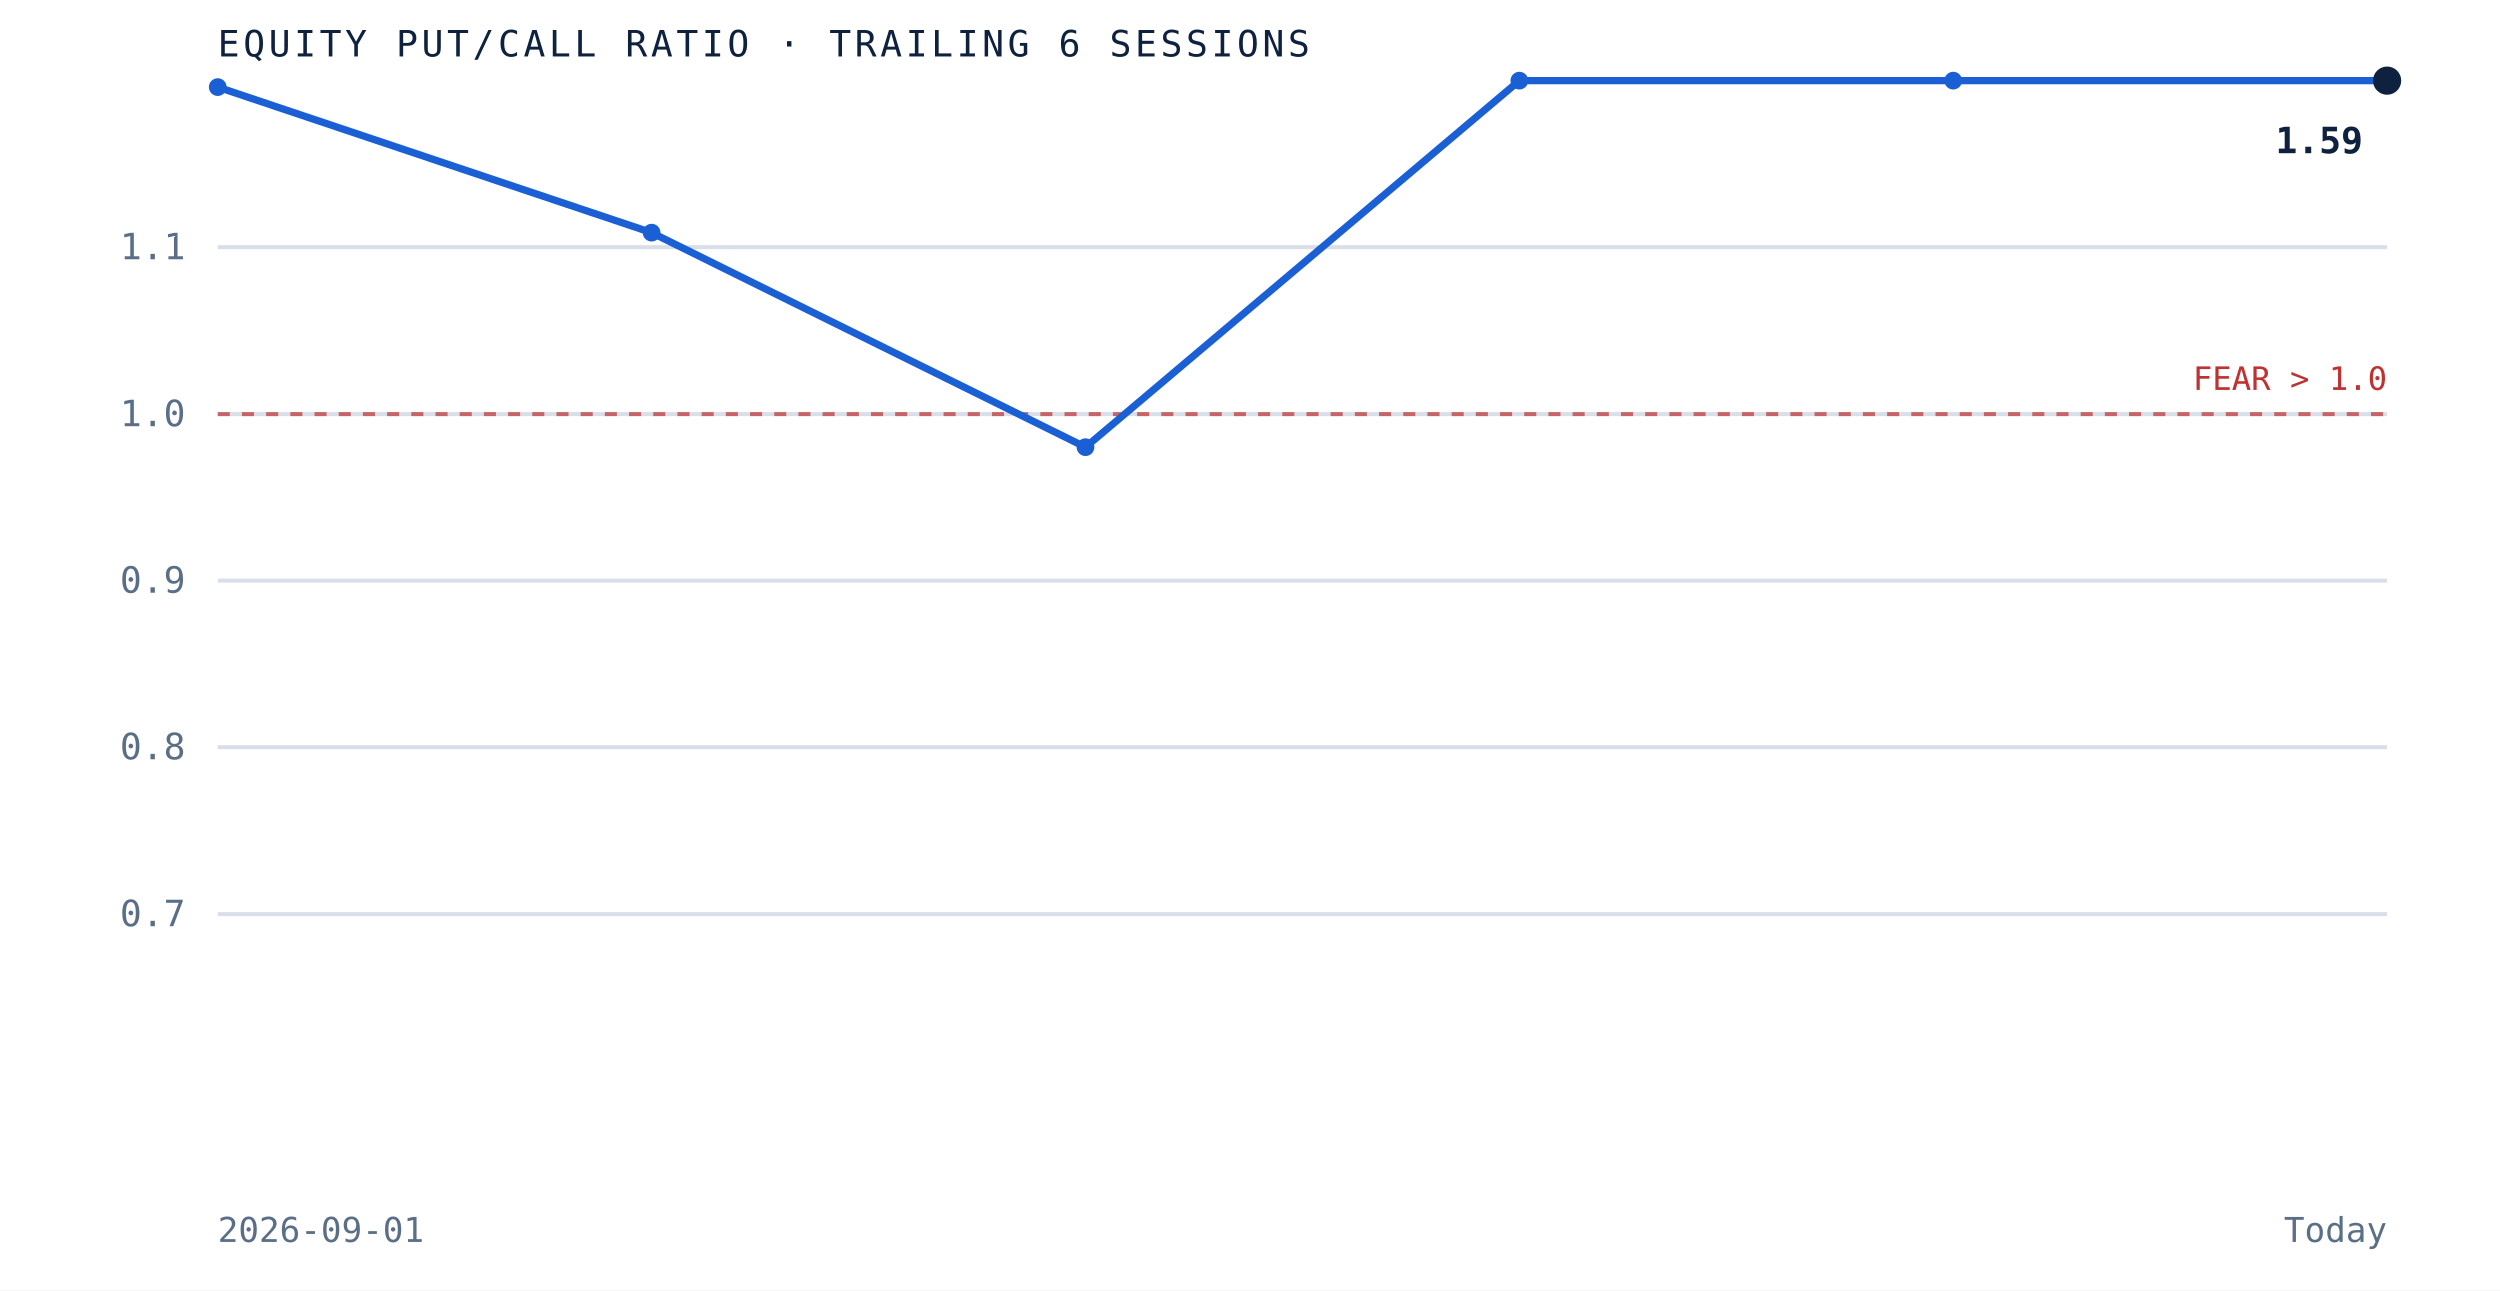
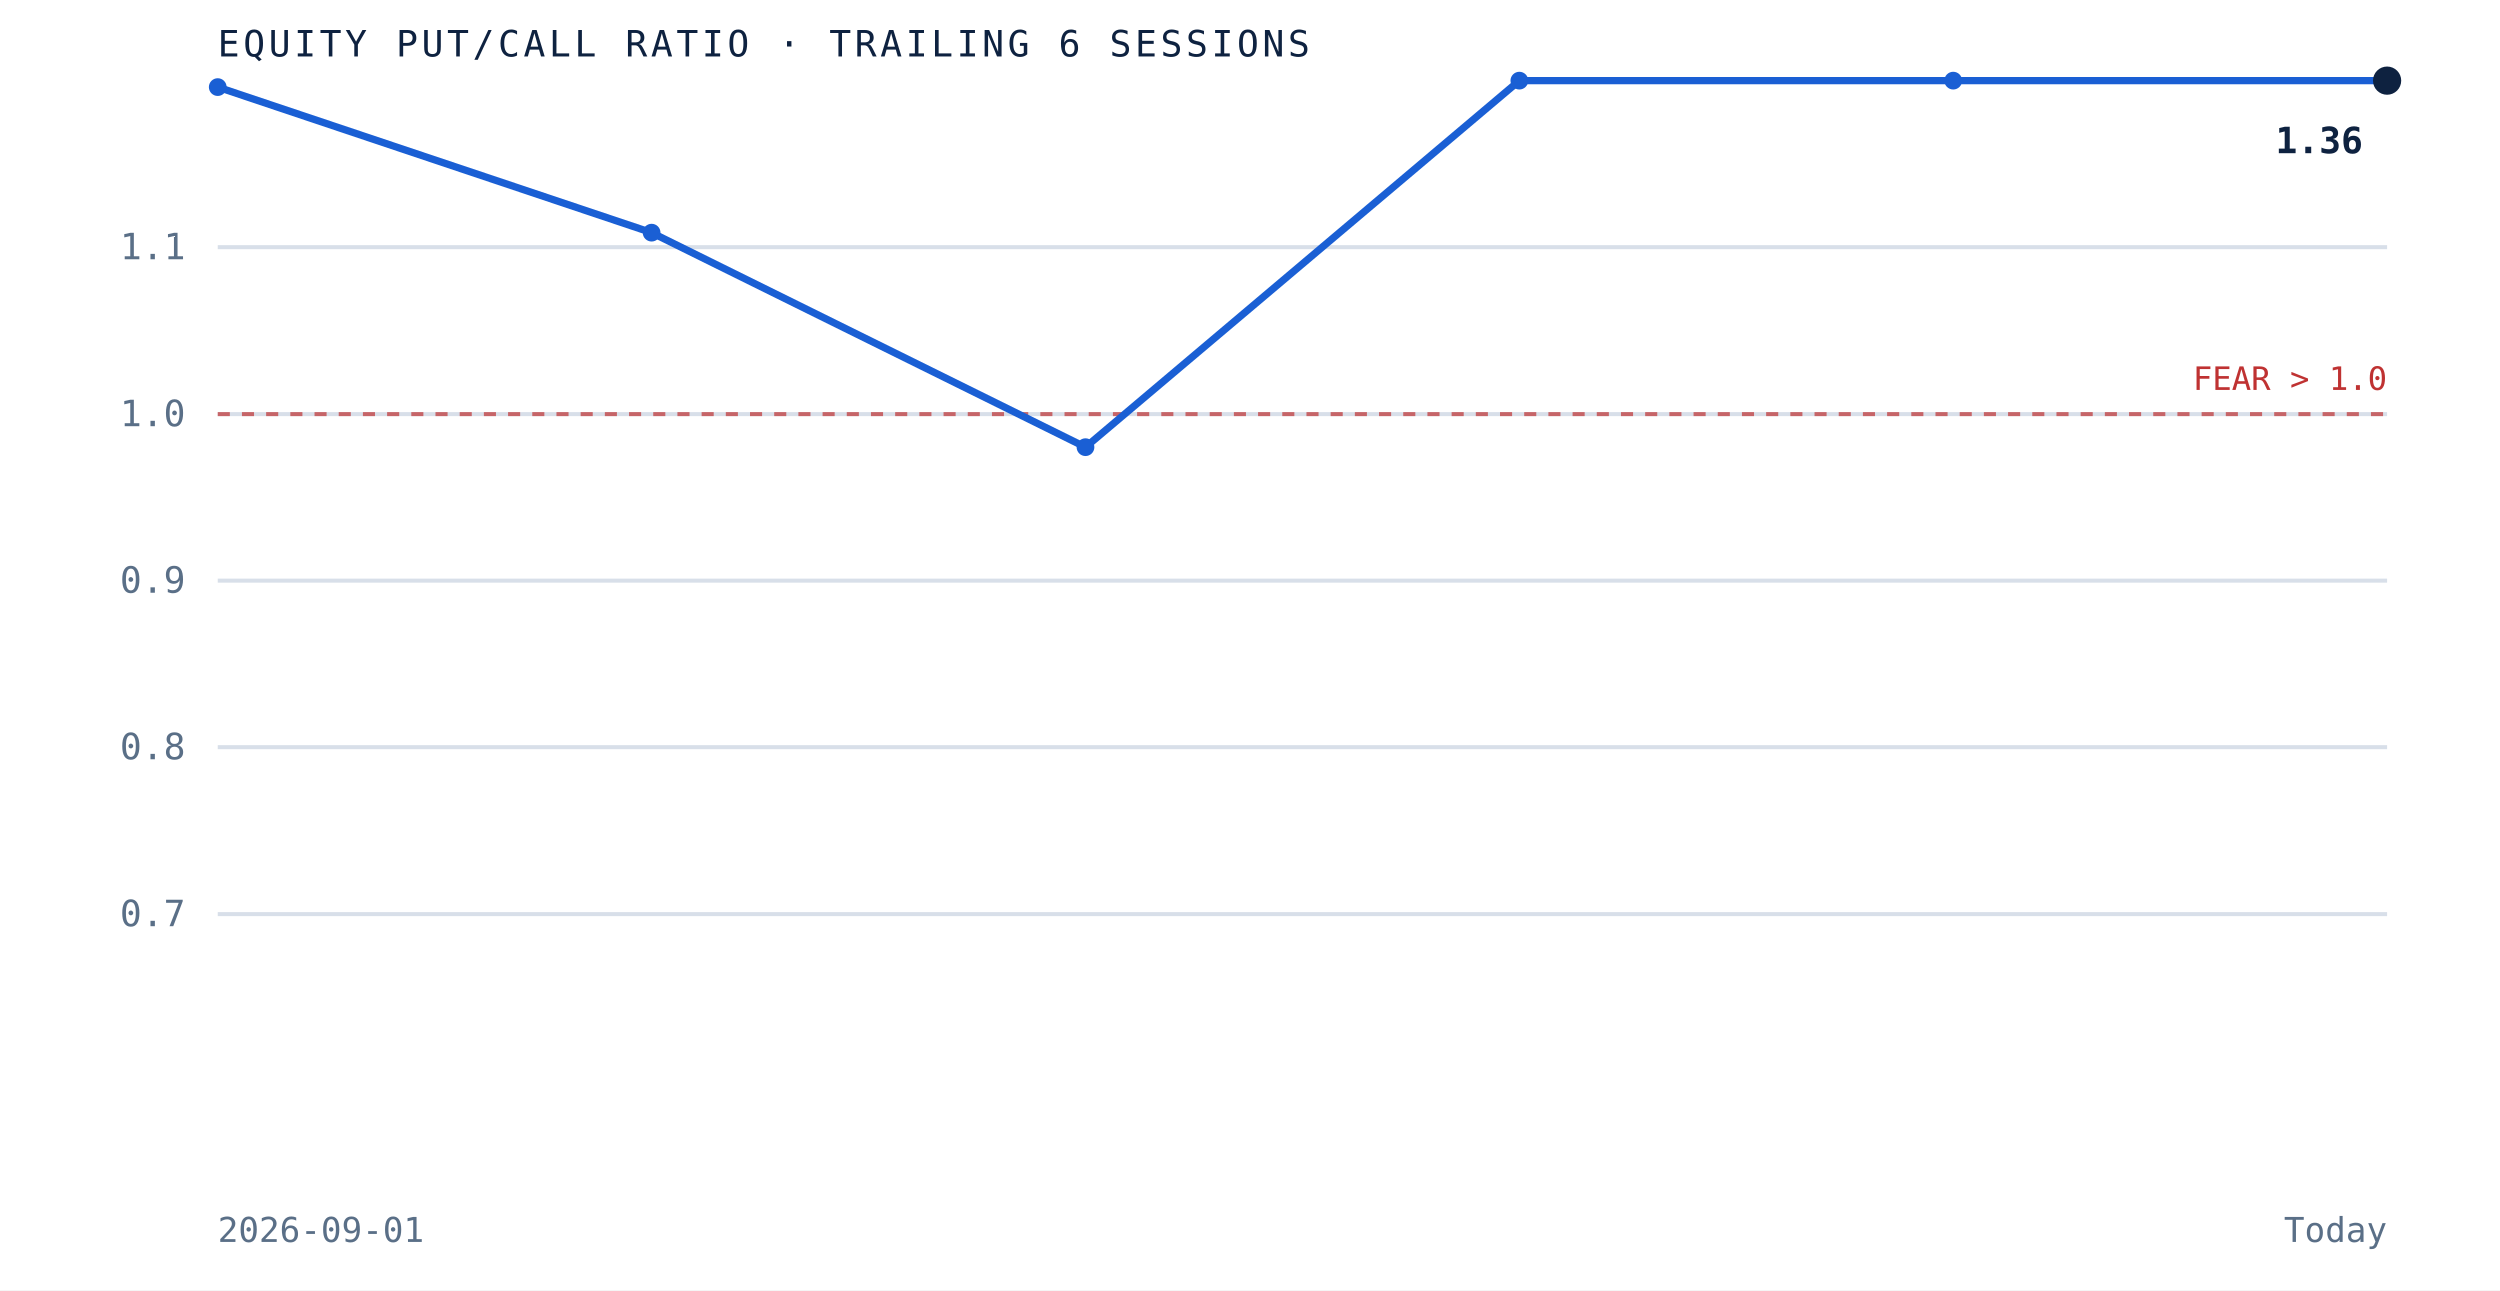
<svg xmlns="http://www.w3.org/2000/svg" viewBox="0 0 620 320" role="img" aria-label="Equity put to call ratio over the trailing 6 sessions" preserveAspectRatio="xMidYMid meet" style="width:100%;height:auto;display:block">
  <rect x="0" y="0" width="620" height="320" fill="white" />
  <line x1="54" y1="226.7" x2="592" y2="226.7" stroke="#d8dfe9" stroke-width="1" />
  <text x="46" y="229.7" text-anchor="end" font-family="'JetBrains Mono', monospace" font-size="9" fill="#5a6f87">0.7</text>
  <line x1="54" y1="185.3" x2="592" y2="185.3" stroke="#d8dfe9" stroke-width="1" />
  <text x="46" y="188.3" text-anchor="end" font-family="'JetBrains Mono', monospace" font-size="9" fill="#5a6f87">0.8</text>
  <line x1="54" y1="144.0" x2="592" y2="144.0" stroke="#d8dfe9" stroke-width="1" />
  <text x="46" y="147.0" text-anchor="end" font-family="'JetBrains Mono', monospace" font-size="9" fill="#5a6f87">0.9</text>
  <line x1="54" y1="102.7" x2="592" y2="102.7" stroke="#d8dfe9" stroke-width="1" />
  <text x="46" y="105.7" text-anchor="end" font-family="'JetBrains Mono', monospace" font-size="9" fill="#5a6f87">1.0</text>
  <line x1="54" y1="61.3" x2="592" y2="61.3" stroke="#d8dfe9" stroke-width="1" />
  <text x="46" y="64.3" text-anchor="end" font-family="'JetBrains Mono', monospace" font-size="9" fill="#5a6f87">1.1</text>
  <line x1="54" y1="102.7" x2="592" y2="102.7" stroke="#bf3232" stroke-width="1" stroke-dasharray="3 3" opacity="0.7" />
  <text x="592" y="96.7" text-anchor="end" font-family="'JetBrains Mono', monospace" font-size="8" fill="#bf3232">FEAR &gt; 1.0</text>
  <path d="M 54.0 21.6 L 161.6 57.7 L 269.2 110.9 L 376.8 20.0 L 484.4 20.0 L 592.0 20.0" fill="none" stroke="#1a5fd4" stroke-width="1.8" />
  <circle cx="54.0" cy="21.6" r="2.2" fill="#1a5fd4" />
  <circle cx="161.6" cy="57.7" r="2.2" fill="#1a5fd4" />
  <circle cx="269.2" cy="110.9" r="2.2" fill="#1a5fd4" />
  <circle cx="376.8" cy="20.0" r="2.2" fill="#1a5fd4" />
  <circle cx="484.4" cy="20.0" r="2.2" fill="#1a5fd4" />
  <circle cx="592.0" cy="20.0" r="3.5" fill="#0e2240" />
-   <text x="586.0" y="38.0" text-anchor="end" font-family="'JetBrains Mono', monospace" font-size="9" font-weight="bold" fill="#0e2240">1.59</text>
+   <text x="586.0" y="38.0" text-anchor="end" font-family="'JetBrains Mono', monospace" font-size="9" font-weight="bold" fill="#0e2240">1.36</text>
  <text x="54" y="14" font-family="'JetBrains Mono', monospace" font-size="9" letter-spacing="0.1em" fill="#0e2240">EQUITY PUT/CALL RATIO · TRAILING 6 SESSIONS</text>
  <text x="54" y="308" font-family="'JetBrains Mono', monospace" font-size="8.5" fill="#5a6f87">2026-09-01</text>
  <text x="592" y="308" text-anchor="end" font-family="'JetBrains Mono', monospace" font-size="8.5" fill="#5a6f87">Today</text>
</svg>
